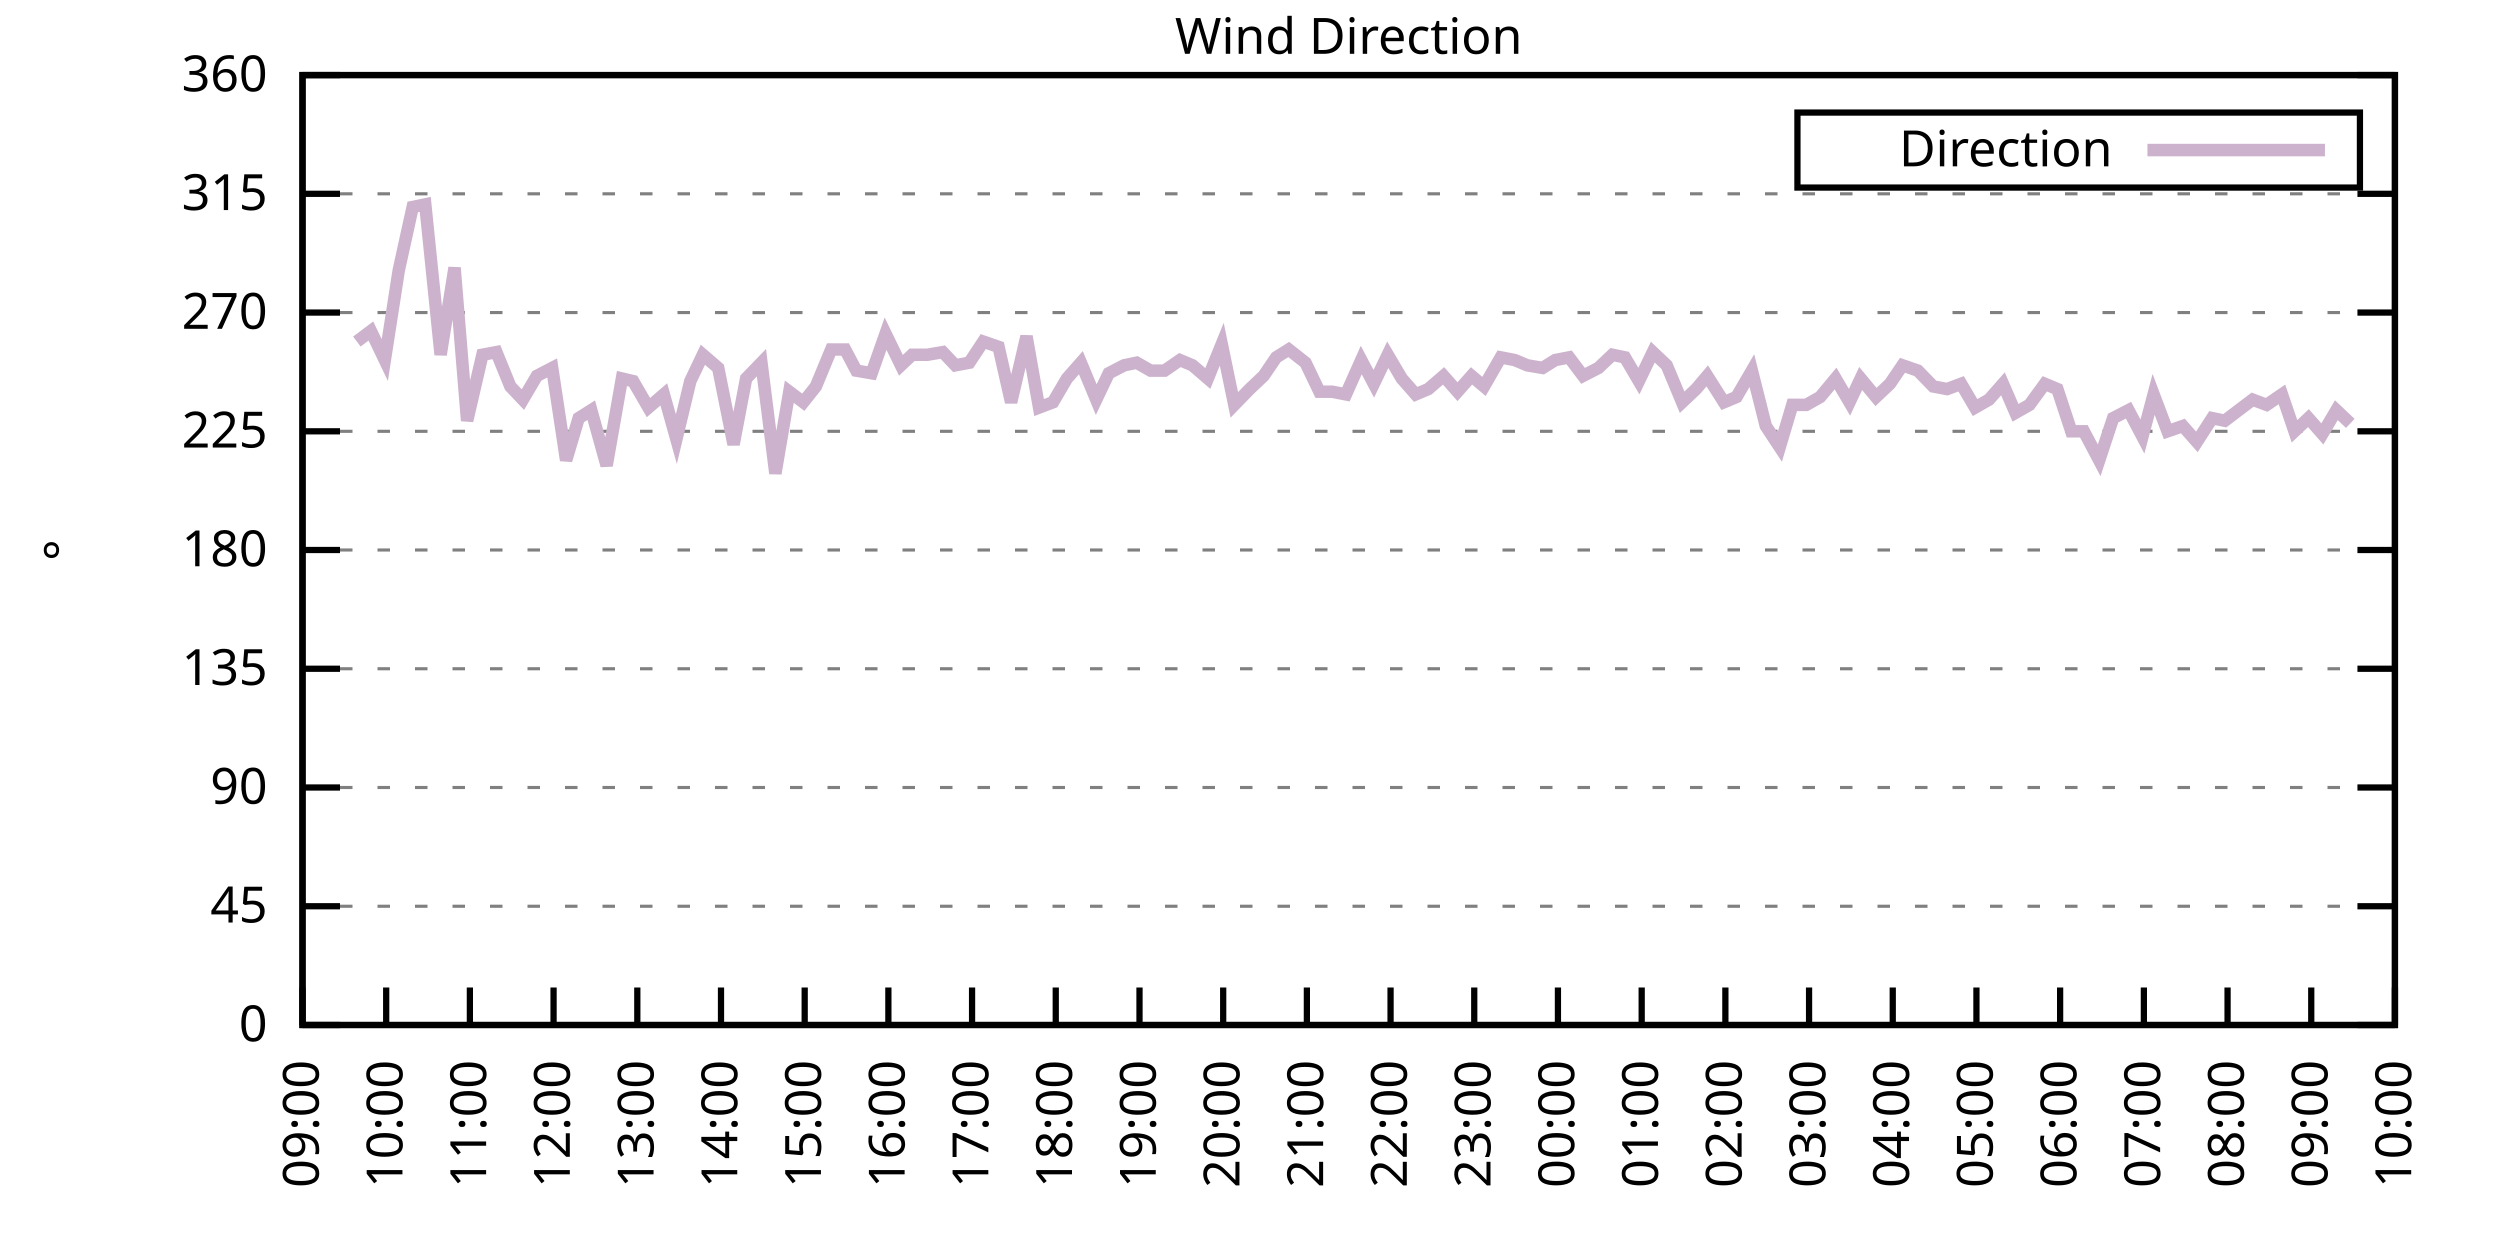
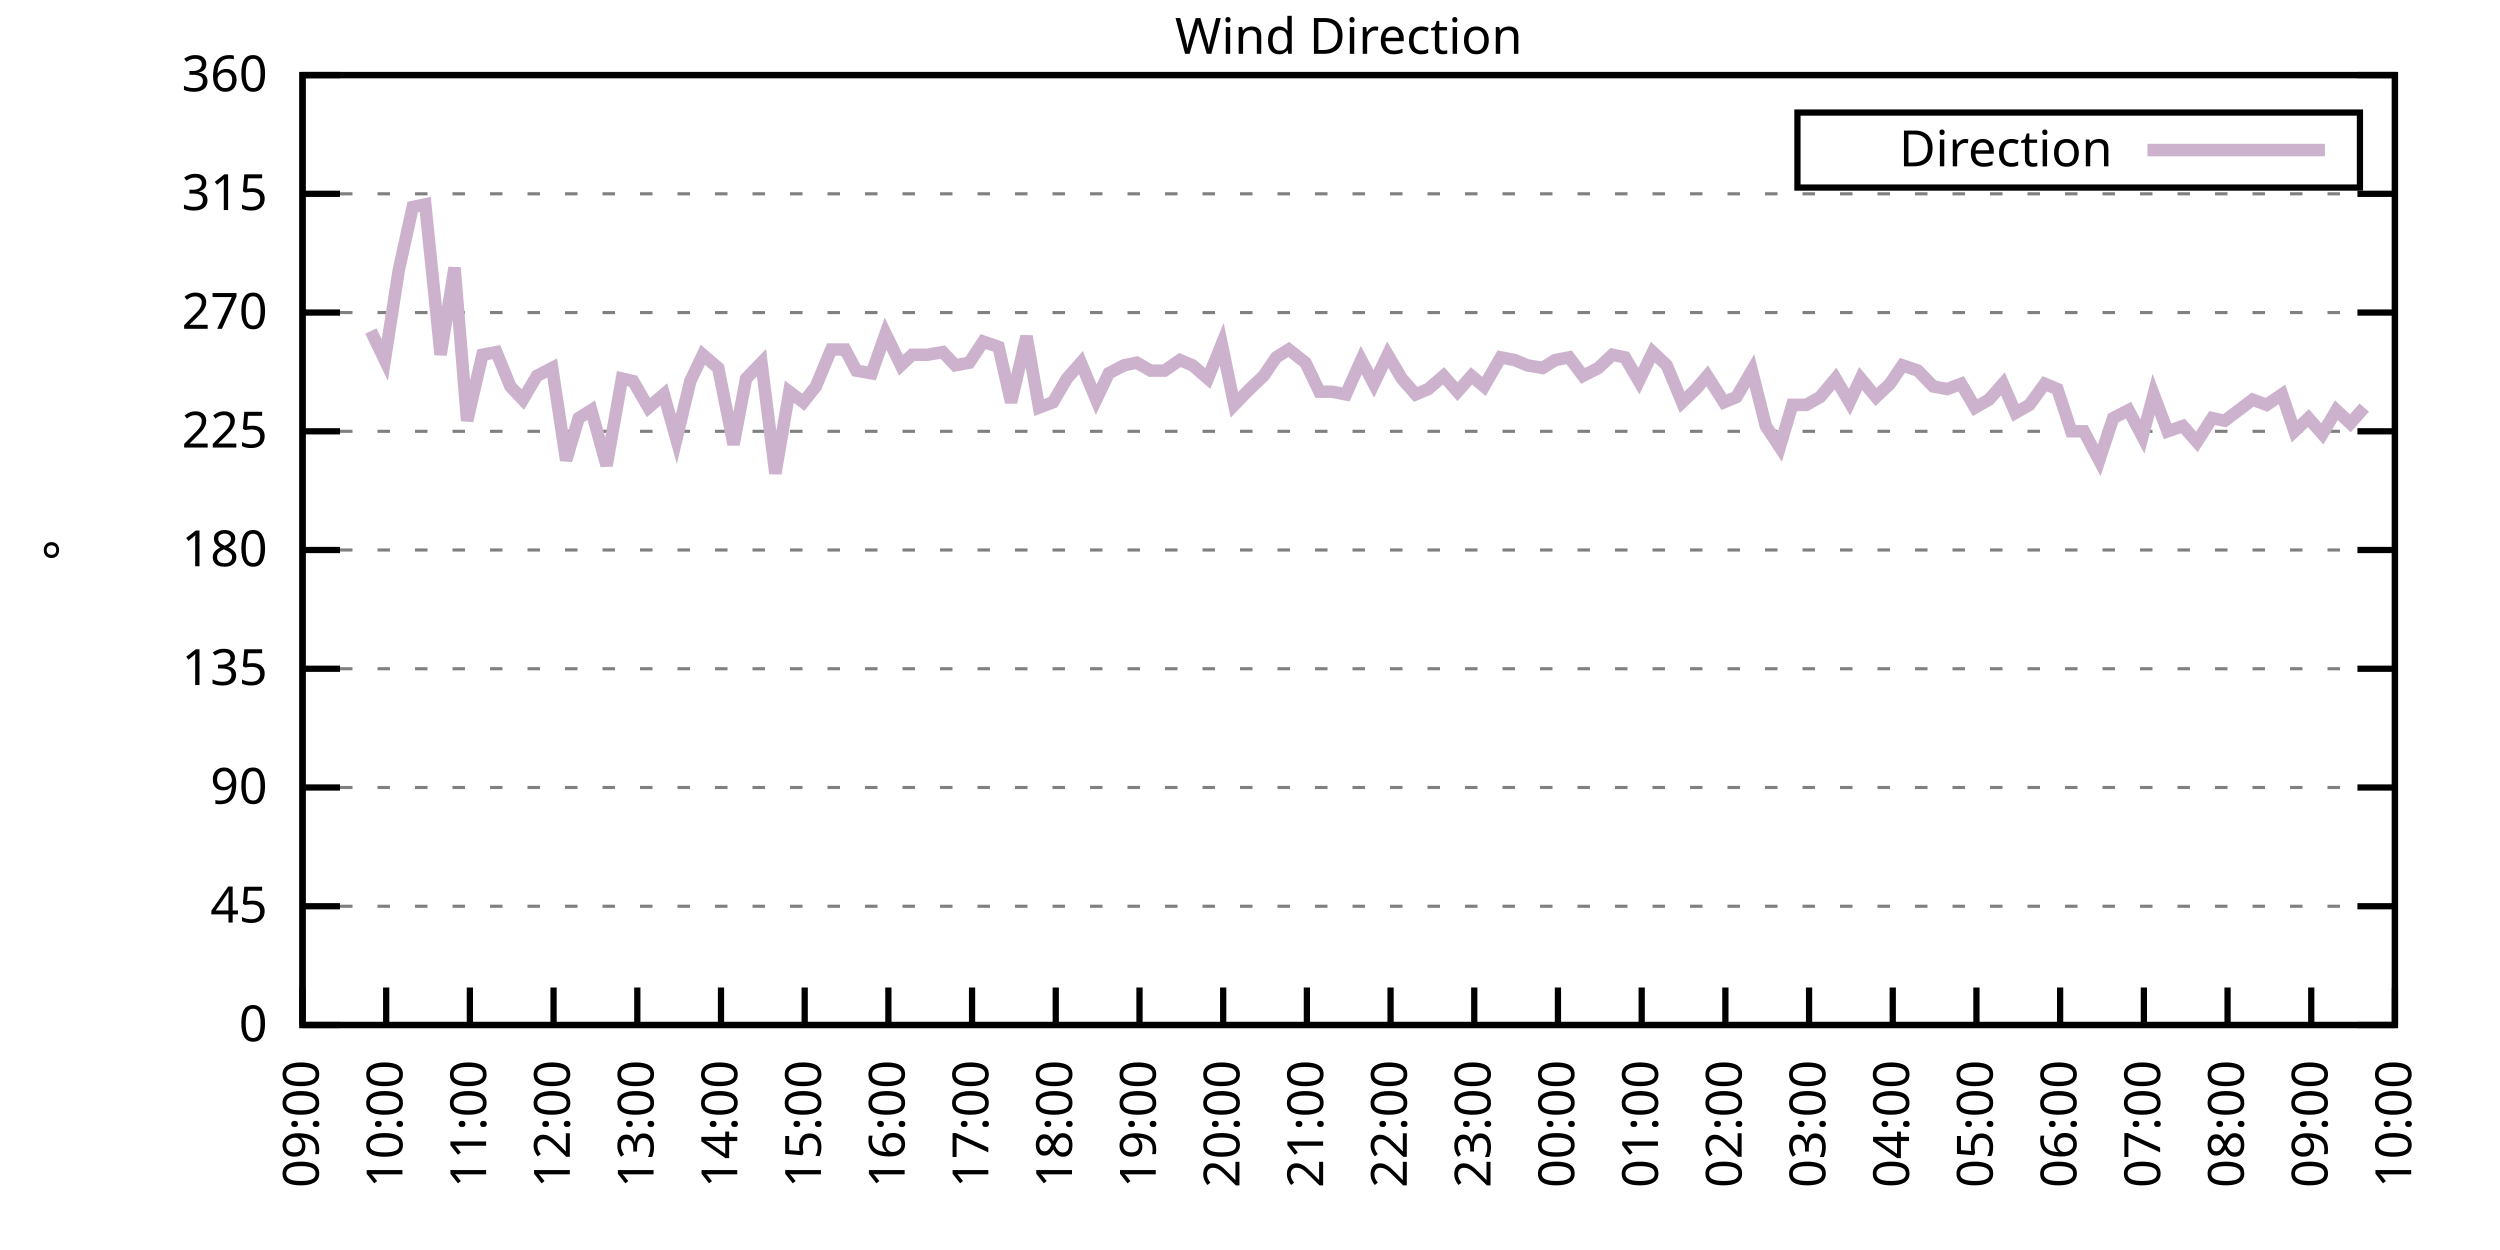
<svg xmlns="http://www.w3.org/2000/svg" xmlns:xlink="http://www.w3.org/1999/xlink" width="400" height="200" viewBox="0 0 400 200">
  <g id="gnuplot_canvas">
    <rect x="0" y="0" width="400" height="200" fill="none" />
    <defs>
      <circle id="gpDot" r="0.5" stroke-width="0.5" stroke="currentColor" />
      <path id="gpPt0" stroke-width="0.333" stroke="currentColor" d="M-1,0 h2 M0,-1 v2" />
      <path id="gpPt1" stroke-width="0.333" stroke="currentColor" d="M-1,-1 L1,1 M1,-1 L-1,1" />
      <path id="gpPt2" stroke-width="0.333" stroke="currentColor" d="M-1,0 L1,0 M0,-1 L0,1 M-1,-1 L1,1 M-1,1 L1,-1" />
      <rect id="gpPt3" stroke-width="0.333" stroke="currentColor" x="-1" y="-1" width="2" height="2" />
      <rect id="gpPt4" stroke-width="0.333" stroke="currentColor" fill="currentColor" x="-1" y="-1" width="2" height="2" />
      <circle id="gpPt5" stroke-width="0.333" stroke="currentColor" cx="0" cy="0" r="1" />
      <use xlink:href="#gpPt5" id="gpPt6" fill="currentColor" stroke="none" />
      <path id="gpPt7" stroke-width="0.333" stroke="currentColor" d="M0,-1.33 L-1.33,0.67 L1.33,0.67 z" />
      <use xlink:href="#gpPt7" id="gpPt8" fill="currentColor" stroke="none" />
      <use xlink:href="#gpPt7" id="gpPt9" stroke="currentColor" transform="rotate(180)" />
      <use xlink:href="#gpPt9" id="gpPt10" fill="currentColor" stroke="none" />
      <use xlink:href="#gpPt3" id="gpPt11" stroke="currentColor" transform="rotate(45)" />
      <use xlink:href="#gpPt11" id="gpPt12" fill="currentColor" stroke="none" />
      <path id="gpPt13" stroke-width="0.333" stroke="currentColor" d="M0,1.330 L1.265,0.411 L0.782,-1.067 L-0.782,-1.076 L-1.265,0.411 z" />
      <use xlink:href="#gpPt13" id="gpPt14" fill="currentColor" stroke="none" />
      <filter id="textbox" filterUnits="objectBoundingBox" x="0" y="0" height="1" width="1">
        <feFlood flood-color="white" flood-opacity="1" result="bgnd" />
        <feComposite in="SourceGraphic" in2="bgnd" operator="atop" />
      </filter>
      <filter id="greybox" filterUnits="objectBoundingBox" x="0" y="0" height="1" width="1">
        <feFlood flood-color="lightgrey" flood-opacity="1" result="grey" />
        <feComposite in="SourceGraphic" in2="grey" operator="atop" />
      </filter>
    </defs>
    <g fill="none" color="white" stroke="currentColor" stroke-width="1.00" stroke-linecap="butt" stroke-linejoin="miter">
</g>
    <g fill="none" color="black" stroke="currentColor" stroke-width="1.00" stroke-linecap="butt" stroke-linejoin="miter">
      <g stroke="none" shape-rendering="crispEdges">
        <polygon fill="rgb(255, 255, 255)" points="48.40,164.00 383.18,164.00 383.18,12.02 48.40,12.02 " />
      </g>
    </g>
    <g fill="none" color="black" stroke="currentColor" stroke-width="1.00" stroke-linecap="butt" stroke-linejoin="miter">
</g>
    <g fill="none" color="black" stroke="black" stroke-width="0.50" stroke-linecap="butt" stroke-linejoin="miter">
</g>
    <g fill="none" color="gray" stroke="currentColor" stroke-width="0.50" stroke-linecap="butt" stroke-linejoin="miter">
      <path stroke="gray" stroke-dasharray="2,4" class="gridline" d="M48.40,164.00 L383.19,164.00  " />
    </g>
    <g fill="none" color="gray" stroke="gray" stroke-width="1.00" stroke-linecap="butt" stroke-linejoin="miter">
</g>
    <g fill="none" color="black" stroke="currentColor" stroke-width="1.00" stroke-linecap="butt" stroke-linejoin="miter">
      <path stroke="black" d="M48.40,164.00 L54.40,164.00 M383.19,164.00 L377.19,164.00  " />
      <g transform="translate(42.80,166.60)" stroke="none" fill="black" font-family="Sans" font-size="8.00" text-anchor="end">
        <text>
          <tspan font-family="Sans"> 0</tspan>
        </text>
      </g>
    </g>
    <g fill="none" color="black" stroke="currentColor" stroke-width="1.00" stroke-linecap="butt" stroke-linejoin="miter">
</g>
    <g fill="none" color="black" stroke="black" stroke-width="0.50" stroke-linecap="butt" stroke-linejoin="miter">
</g>
    <g fill="none" color="gray" stroke="currentColor" stroke-width="0.50" stroke-linecap="butt" stroke-linejoin="miter">
      <path stroke="gray" stroke-dasharray="2,4" class="gridline" d="M48.40,145.00 L383.19,145.00  " />
    </g>
    <g fill="none" color="gray" stroke="gray" stroke-width="1.00" stroke-linecap="butt" stroke-linejoin="miter">
</g>
    <g fill="none" color="black" stroke="currentColor" stroke-width="1.00" stroke-linecap="butt" stroke-linejoin="miter">
      <path stroke="black" d="M48.40,145.00 L54.40,145.00 M383.19,145.00 L377.19,145.00  " />
      <g transform="translate(42.80,147.60)" stroke="none" fill="black" font-family="Sans" font-size="8.00" text-anchor="end">
        <text>
          <tspan font-family="Sans"> 45</tspan>
        </text>
      </g>
    </g>
    <g fill="none" color="black" stroke="currentColor" stroke-width="1.00" stroke-linecap="butt" stroke-linejoin="miter">
</g>
    <g fill="none" color="black" stroke="black" stroke-width="0.50" stroke-linecap="butt" stroke-linejoin="miter">
</g>
    <g fill="none" color="gray" stroke="currentColor" stroke-width="0.50" stroke-linecap="butt" stroke-linejoin="miter">
      <path stroke="gray" stroke-dasharray="2,4" class="gridline" d="M48.40,126.00 L383.19,126.00  " />
    </g>
    <g fill="none" color="gray" stroke="gray" stroke-width="1.00" stroke-linecap="butt" stroke-linejoin="miter">
</g>
    <g fill="none" color="black" stroke="currentColor" stroke-width="1.00" stroke-linecap="butt" stroke-linejoin="miter">
      <path stroke="black" d="M48.40,126.00 L54.40,126.00 M383.19,126.00 L377.19,126.00  " />
      <g transform="translate(42.80,128.60)" stroke="none" fill="black" font-family="Sans" font-size="8.00" text-anchor="end">
        <text>
          <tspan font-family="Sans"> 90</tspan>
        </text>
      </g>
    </g>
    <g fill="none" color="black" stroke="currentColor" stroke-width="1.00" stroke-linecap="butt" stroke-linejoin="miter">
</g>
    <g fill="none" color="black" stroke="black" stroke-width="0.50" stroke-linecap="butt" stroke-linejoin="miter">
</g>
    <g fill="none" color="gray" stroke="currentColor" stroke-width="0.50" stroke-linecap="butt" stroke-linejoin="miter">
      <path stroke="gray" stroke-dasharray="2,4" class="gridline" d="M48.40,107.00 L383.19,107.00  " />
    </g>
    <g fill="none" color="gray" stroke="gray" stroke-width="1.00" stroke-linecap="butt" stroke-linejoin="miter">
</g>
    <g fill="none" color="black" stroke="currentColor" stroke-width="1.00" stroke-linecap="butt" stroke-linejoin="miter">
      <path stroke="black" d="M48.40,107.00 L54.40,107.00 M383.19,107.00 L377.19,107.00  " />
      <g transform="translate(42.80,109.60)" stroke="none" fill="black" font-family="Sans" font-size="8.00" text-anchor="end">
        <text>
          <tspan font-family="Sans"> 135</tspan>
        </text>
      </g>
    </g>
    <g fill="none" color="black" stroke="currentColor" stroke-width="1.00" stroke-linecap="butt" stroke-linejoin="miter">
</g>
    <g fill="none" color="black" stroke="black" stroke-width="0.50" stroke-linecap="butt" stroke-linejoin="miter">
</g>
    <g fill="none" color="gray" stroke="currentColor" stroke-width="0.50" stroke-linecap="butt" stroke-linejoin="miter">
      <path stroke="gray" stroke-dasharray="2,4" class="gridline" d="M48.40,88.00 L383.19,88.00  " />
    </g>
    <g fill="none" color="gray" stroke="gray" stroke-width="1.00" stroke-linecap="butt" stroke-linejoin="miter">
</g>
    <g fill="none" color="black" stroke="currentColor" stroke-width="1.00" stroke-linecap="butt" stroke-linejoin="miter">
      <path stroke="black" d="M48.40,88.00 L54.40,88.00 M383.19,88.00 L377.19,88.00  " />
      <g transform="translate(42.80,90.60)" stroke="none" fill="black" font-family="Sans" font-size="8.00" text-anchor="end">
        <text>
          <tspan font-family="Sans"> 180</tspan>
        </text>
      </g>
    </g>
    <g fill="none" color="black" stroke="currentColor" stroke-width="1.00" stroke-linecap="butt" stroke-linejoin="miter">
</g>
    <g fill="none" color="black" stroke="black" stroke-width="0.50" stroke-linecap="butt" stroke-linejoin="miter">
</g>
    <g fill="none" color="gray" stroke="currentColor" stroke-width="0.50" stroke-linecap="butt" stroke-linejoin="miter">
      <path stroke="gray" stroke-dasharray="2,4" class="gridline" d="M48.40,69.01 L383.19,69.01  " />
    </g>
    <g fill="none" color="gray" stroke="gray" stroke-width="1.00" stroke-linecap="butt" stroke-linejoin="miter">
</g>
    <g fill="none" color="black" stroke="currentColor" stroke-width="1.00" stroke-linecap="butt" stroke-linejoin="miter">
      <path stroke="black" d="M48.40,69.01 L54.40,69.01 M383.19,69.01 L377.19,69.01  " />
      <g transform="translate(42.80,71.61)" stroke="none" fill="black" font-family="Sans" font-size="8.00" text-anchor="end">
        <text>
          <tspan font-family="Sans"> 225</tspan>
        </text>
      </g>
    </g>
    <g fill="none" color="black" stroke="currentColor" stroke-width="1.00" stroke-linecap="butt" stroke-linejoin="miter">
</g>
    <g fill="none" color="black" stroke="black" stroke-width="0.50" stroke-linecap="butt" stroke-linejoin="miter">
</g>
    <g fill="none" color="gray" stroke="currentColor" stroke-width="0.50" stroke-linecap="butt" stroke-linejoin="miter">
      <path stroke="gray" stroke-dasharray="2,4" class="gridline" d="M48.40,50.01 L383.19,50.01  " />
    </g>
    <g fill="none" color="gray" stroke="gray" stroke-width="1.00" stroke-linecap="butt" stroke-linejoin="miter">
</g>
    <g fill="none" color="black" stroke="currentColor" stroke-width="1.00" stroke-linecap="butt" stroke-linejoin="miter">
      <path stroke="black" d="M48.40,50.01 L54.40,50.01 M383.19,50.01 L377.19,50.01  " />
      <g transform="translate(42.80,52.61)" stroke="none" fill="black" font-family="Sans" font-size="8.00" text-anchor="end">
        <text>
          <tspan font-family="Sans"> 270</tspan>
        </text>
      </g>
    </g>
    <g fill="none" color="black" stroke="currentColor" stroke-width="1.00" stroke-linecap="butt" stroke-linejoin="miter">
</g>
    <g fill="none" color="black" stroke="black" stroke-width="0.50" stroke-linecap="butt" stroke-linejoin="miter">
</g>
    <g fill="none" color="gray" stroke="currentColor" stroke-width="0.50" stroke-linecap="butt" stroke-linejoin="miter">
      <path stroke="gray" stroke-dasharray="2,4" class="gridline" d="M48.40,31.01 L383.19,31.01  " />
    </g>
    <g fill="none" color="gray" stroke="gray" stroke-width="1.00" stroke-linecap="butt" stroke-linejoin="miter">
</g>
    <g fill="none" color="black" stroke="currentColor" stroke-width="1.00" stroke-linecap="butt" stroke-linejoin="miter">
      <path stroke="black" d="M48.40,31.01 L54.40,31.01 M383.19,31.01 L377.19,31.01  " />
      <g transform="translate(42.80,33.61)" stroke="none" fill="black" font-family="Sans" font-size="8.00" text-anchor="end">
        <text>
          <tspan font-family="Sans"> 315</tspan>
        </text>
      </g>
    </g>
    <g fill="none" color="black" stroke="currentColor" stroke-width="1.00" stroke-linecap="butt" stroke-linejoin="miter">
</g>
    <g fill="none" color="black" stroke="black" stroke-width="0.50" stroke-linecap="butt" stroke-linejoin="miter">
</g>
    <g fill="none" color="gray" stroke="currentColor" stroke-width="0.50" stroke-linecap="butt" stroke-linejoin="miter">
      <path stroke="gray" stroke-dasharray="2,4" class="gridline" d="M48.40,12.01 L383.19,12.01  " />
    </g>
    <g fill="none" color="gray" stroke="gray" stroke-width="1.00" stroke-linecap="butt" stroke-linejoin="miter">
</g>
    <g fill="none" color="black" stroke="currentColor" stroke-width="1.00" stroke-linecap="butt" stroke-linejoin="miter">
      <path stroke="black" d="M48.40,12.01 L54.40,12.01 M383.19,12.01 L377.19,12.01  " />
      <g transform="translate(42.80,14.61)" stroke="none" fill="black" font-family="Sans" font-size="8.00" text-anchor="end">
        <text>
          <tspan font-family="Sans"> 360</tspan>
        </text>
      </g>
    </g>
    <g fill="none" color="black" stroke="currentColor" stroke-width="1.00" stroke-linecap="butt" stroke-linejoin="miter">
      <path stroke="black" d="M48.40,164.00 L48.40,158.00  " />
      <g transform="translate(51.00,169.60) rotate(270.00)" stroke="none" fill="black" font-family="Sans" font-size="8.00" text-anchor="end">
        <text>
          <tspan font-family="Sans">09:00</tspan>
        </text>
      </g>
    </g>
    <g fill="none" color="black" stroke="currentColor" stroke-width="1.00" stroke-linecap="butt" stroke-linejoin="miter">
      <path stroke="black" d="M61.79,164.00 L61.79,158.00  " />
      <g transform="translate(64.39,169.60) rotate(270.00)" stroke="none" fill="black" font-family="Sans" font-size="8.00" text-anchor="end">
        <text>
          <tspan font-family="Sans">10:00</tspan>
        </text>
      </g>
    </g>
    <g fill="none" color="black" stroke="currentColor" stroke-width="1.00" stroke-linecap="butt" stroke-linejoin="miter">
      <path stroke="black" d="M75.18,164.00 L75.18,158.00  " />
      <g transform="translate(77.78,169.60) rotate(270.00)" stroke="none" fill="black" font-family="Sans" font-size="8.00" text-anchor="end">
        <text>
          <tspan font-family="Sans">11:00</tspan>
        </text>
      </g>
    </g>
    <g fill="none" color="black" stroke="currentColor" stroke-width="1.00" stroke-linecap="butt" stroke-linejoin="miter">
      <path stroke="black" d="M88.57,164.00 L88.57,158.00  " />
      <g transform="translate(91.17,169.60) rotate(270.00)" stroke="none" fill="black" font-family="Sans" font-size="8.00" text-anchor="end">
        <text>
          <tspan font-family="Sans">12:00</tspan>
        </text>
      </g>
    </g>
    <g fill="none" color="black" stroke="currentColor" stroke-width="1.00" stroke-linecap="butt" stroke-linejoin="miter">
      <path stroke="black" d="M101.97,164.00 L101.97,158.00  " />
      <g transform="translate(104.57,169.60) rotate(270.00)" stroke="none" fill="black" font-family="Sans" font-size="8.00" text-anchor="end">
        <text>
          <tspan font-family="Sans">13:00</tspan>
        </text>
      </g>
    </g>
    <g fill="none" color="black" stroke="currentColor" stroke-width="1.00" stroke-linecap="butt" stroke-linejoin="miter">
      <path stroke="black" d="M115.36,164.00 L115.36,158.00  " />
      <g transform="translate(117.96,169.60) rotate(270.00)" stroke="none" fill="black" font-family="Sans" font-size="8.00" text-anchor="end">
        <text>
          <tspan font-family="Sans">14:00</tspan>
        </text>
      </g>
    </g>
    <g fill="none" color="black" stroke="currentColor" stroke-width="1.00" stroke-linecap="butt" stroke-linejoin="miter">
      <path stroke="black" d="M128.75,164.00 L128.75,158.00  " />
      <g transform="translate(131.35,169.60) rotate(270.00)" stroke="none" fill="black" font-family="Sans" font-size="8.00" text-anchor="end">
        <text>
          <tspan font-family="Sans">15:00</tspan>
        </text>
      </g>
    </g>
    <g fill="none" color="black" stroke="currentColor" stroke-width="1.00" stroke-linecap="butt" stroke-linejoin="miter">
      <path stroke="black" d="M142.14,164.00 L142.14,158.00  " />
      <g transform="translate(144.74,169.60) rotate(270.00)" stroke="none" fill="black" font-family="Sans" font-size="8.00" text-anchor="end">
        <text>
          <tspan font-family="Sans">16:00</tspan>
        </text>
      </g>
    </g>
    <g fill="none" color="black" stroke="currentColor" stroke-width="1.00" stroke-linecap="butt" stroke-linejoin="miter">
      <path stroke="black" d="M155.53,164.00 L155.53,158.00  " />
      <g transform="translate(158.13,169.60) rotate(270.00)" stroke="none" fill="black" font-family="Sans" font-size="8.00" text-anchor="end">
        <text>
          <tspan font-family="Sans">17:00</tspan>
        </text>
      </g>
    </g>
    <g fill="none" color="black" stroke="currentColor" stroke-width="1.00" stroke-linecap="butt" stroke-linejoin="miter">
      <path stroke="black" d="M168.92,164.00 L168.92,158.00  " />
      <g transform="translate(171.52,169.60) rotate(270.00)" stroke="none" fill="black" font-family="Sans" font-size="8.00" text-anchor="end">
        <text>
          <tspan font-family="Sans">18:00</tspan>
        </text>
      </g>
    </g>
    <g fill="none" color="black" stroke="currentColor" stroke-width="1.00" stroke-linecap="butt" stroke-linejoin="miter">
      <path stroke="black" d="M182.32,164.00 L182.32,158.00  " />
      <g transform="translate(184.92,169.60) rotate(270.00)" stroke="none" fill="black" font-family="Sans" font-size="8.00" text-anchor="end">
        <text>
          <tspan font-family="Sans">19:00</tspan>
        </text>
      </g>
    </g>
    <g fill="none" color="black" stroke="currentColor" stroke-width="1.00" stroke-linecap="butt" stroke-linejoin="miter">
      <path stroke="black" d="M195.71,164.00 L195.71,158.00  " />
      <g transform="translate(198.31,169.60) rotate(270.00)" stroke="none" fill="black" font-family="Sans" font-size="8.00" text-anchor="end">
        <text>
          <tspan font-family="Sans">20:00</tspan>
        </text>
      </g>
    </g>
    <g fill="none" color="black" stroke="currentColor" stroke-width="1.00" stroke-linecap="butt" stroke-linejoin="miter">
      <path stroke="black" d="M209.10,164.00 L209.10,158.00  " />
      <g transform="translate(211.70,169.60) rotate(270.00)" stroke="none" fill="black" font-family="Sans" font-size="8.00" text-anchor="end">
        <text>
          <tspan font-family="Sans">21:00</tspan>
        </text>
      </g>
    </g>
    <g fill="none" color="black" stroke="currentColor" stroke-width="1.00" stroke-linecap="butt" stroke-linejoin="miter">
      <path stroke="black" d="M222.49,164.00 L222.49,158.00  " />
      <g transform="translate(225.09,169.60) rotate(270.00)" stroke="none" fill="black" font-family="Sans" font-size="8.00" text-anchor="end">
        <text>
          <tspan font-family="Sans">22:00</tspan>
        </text>
      </g>
    </g>
    <g fill="none" color="black" stroke="currentColor" stroke-width="1.00" stroke-linecap="butt" stroke-linejoin="miter">
      <path stroke="black" d="M235.88,164.00 L235.88,158.00  " />
      <g transform="translate(238.48,169.60) rotate(270.00)" stroke="none" fill="black" font-family="Sans" font-size="8.00" text-anchor="end">
        <text>
          <tspan font-family="Sans">23:00</tspan>
        </text>
      </g>
    </g>
    <g fill="none" color="black" stroke="currentColor" stroke-width="1.00" stroke-linecap="butt" stroke-linejoin="miter">
      <path stroke="black" d="M249.27,164.00 L249.27,158.00  " />
      <g transform="translate(251.87,169.60) rotate(270.00)" stroke="none" fill="black" font-family="Sans" font-size="8.00" text-anchor="end">
        <text>
          <tspan font-family="Sans">00:00</tspan>
        </text>
      </g>
    </g>
    <g fill="none" color="black" stroke="currentColor" stroke-width="1.00" stroke-linecap="butt" stroke-linejoin="miter">
      <path stroke="black" d="M262.67,164.00 L262.67,158.00  " />
      <g transform="translate(265.27,169.60) rotate(270.00)" stroke="none" fill="black" font-family="Sans" font-size="8.00" text-anchor="end">
        <text>
          <tspan font-family="Sans">01:00</tspan>
        </text>
      </g>
    </g>
    <g fill="none" color="black" stroke="currentColor" stroke-width="1.00" stroke-linecap="butt" stroke-linejoin="miter">
      <path stroke="black" d="M276.06,164.00 L276.06,158.00  " />
      <g transform="translate(278.66,169.60) rotate(270.00)" stroke="none" fill="black" font-family="Sans" font-size="8.00" text-anchor="end">
        <text>
          <tspan font-family="Sans">02:00</tspan>
        </text>
      </g>
    </g>
    <g fill="none" color="black" stroke="currentColor" stroke-width="1.00" stroke-linecap="butt" stroke-linejoin="miter">
      <path stroke="black" d="M289.45,164.00 L289.45,158.00  " />
      <g transform="translate(292.05,169.60) rotate(270.00)" stroke="none" fill="black" font-family="Sans" font-size="8.00" text-anchor="end">
        <text>
          <tspan font-family="Sans">03:00</tspan>
        </text>
      </g>
    </g>
    <g fill="none" color="black" stroke="currentColor" stroke-width="1.00" stroke-linecap="butt" stroke-linejoin="miter">
      <path stroke="black" d="M302.84,164.00 L302.84,158.00  " />
      <g transform="translate(305.44,169.60) rotate(270.00)" stroke="none" fill="black" font-family="Sans" font-size="8.00" text-anchor="end">
        <text>
          <tspan font-family="Sans">04:00</tspan>
        </text>
      </g>
    </g>
    <g fill="none" color="black" stroke="currentColor" stroke-width="1.00" stroke-linecap="butt" stroke-linejoin="miter">
      <path stroke="black" d="M316.23,164.00 L316.23,158.00  " />
      <g transform="translate(318.83,169.60) rotate(270.00)" stroke="none" fill="black" font-family="Sans" font-size="8.00" text-anchor="end">
        <text>
          <tspan font-family="Sans">05:00</tspan>
        </text>
      </g>
    </g>
    <g fill="none" color="black" stroke="currentColor" stroke-width="1.00" stroke-linecap="butt" stroke-linejoin="miter">
      <path stroke="black" d="M329.62,164.00 L329.62,158.00  " />
      <g transform="translate(332.22,169.60) rotate(270.00)" stroke="none" fill="black" font-family="Sans" font-size="8.00" text-anchor="end">
        <text>
          <tspan font-family="Sans">06:00</tspan>
        </text>
      </g>
    </g>
    <g fill="none" color="black" stroke="currentColor" stroke-width="1.00" stroke-linecap="butt" stroke-linejoin="miter">
      <path stroke="black" d="M343.02,164.00 L343.02,158.00  " />
      <g transform="translate(345.62,169.60) rotate(270.00)" stroke="none" fill="black" font-family="Sans" font-size="8.00" text-anchor="end">
        <text>
          <tspan font-family="Sans">07:00</tspan>
        </text>
      </g>
    </g>
    <g fill="none" color="black" stroke="currentColor" stroke-width="1.00" stroke-linecap="butt" stroke-linejoin="miter">
      <path stroke="black" d="M356.41,164.00 L356.41,158.00  " />
      <g transform="translate(359.01,169.60) rotate(270.00)" stroke="none" fill="black" font-family="Sans" font-size="8.00" text-anchor="end">
        <text>
          <tspan font-family="Sans">08:00</tspan>
        </text>
      </g>
    </g>
    <g fill="none" color="black" stroke="currentColor" stroke-width="1.00" stroke-linecap="butt" stroke-linejoin="miter">
      <path stroke="black" d="M369.80,164.00 L369.80,158.00  " />
      <g transform="translate(372.40,169.60) rotate(270.00)" stroke="none" fill="black" font-family="Sans" font-size="8.00" text-anchor="end">
        <text>
          <tspan font-family="Sans">09:00</tspan>
        </text>
      </g>
    </g>
    <g fill="none" color="black" stroke="currentColor" stroke-width="1.00" stroke-linecap="butt" stroke-linejoin="miter">
      <path stroke="black" d="M383.19,164.00 L383.19,158.00  " />
      <g transform="translate(385.79,169.60) rotate(270.00)" stroke="none" fill="black" font-family="Sans" font-size="8.00" text-anchor="end">
        <text>
          <tspan font-family="Sans">10:00</tspan>
        </text>
      </g>
    </g>
    <g fill="none" color="black" stroke="currentColor" stroke-width="1.00" stroke-linecap="butt" stroke-linejoin="miter">
</g>
    <g fill="none" color="black" stroke="currentColor" stroke-width="1.00" stroke-linecap="butt" stroke-linejoin="miter">
      <path stroke="black" d="M48.40,12.01 L48.40,164.00 L383.19,164.00 L383.19,12.01 L48.40,12.01 Z  " />
    </g>
    <g fill="none" color="black" stroke="currentColor" stroke-width="1.00" stroke-linecap="butt" stroke-linejoin="miter">
</g>
    <g fill="none" color="black" stroke="currentColor" stroke-width="1.00" stroke-linecap="butt" stroke-linejoin="miter">
      <path stroke="black" d="M287.59,30.01 L287.59,18.01 L377.59,18.01 L377.59,30.01 L287.59,30.01 Z  " />
    </g>
    <g id="Wind_direction_plot_1">
      <g fill="none" color="white" stroke="black" stroke-width="2.00" stroke-linecap="butt" stroke-linejoin="miter">
</g>
      <g fill="none" color="black" stroke="currentColor" stroke-width="2.00" stroke-linecap="butt" stroke-linejoin="miter">
        <g transform="translate(337.99,26.61)" stroke="none" fill="black" font-family="Sans" font-size="8.00" text-anchor="end">
          <text>
            <tspan font-family="Sans">Direction</tspan>
          </text>
        </g>
      </g>
      <g fill="none" color="black" stroke="currentColor" stroke-width="2.00" stroke-linecap="butt" stroke-linejoin="miter">
-         <path stroke="rgb(204, 178, 204)" d="M343.59,24.01 L371.99,24.01 M57.10,54.65 L59.34,52.96 L61.57,57.61 L63.80,43.25 L66.03,33.12 L68.04,32.70   L70.50,56.76 L72.73,42.83 L74.74,67.32 L77.19,56.76 L79.42,56.34 L81.66,61.83 L83.66,63.94 L85.90,60.14   L88.35,58.87 L90.58,73.65 L92.59,66.90 L94.60,65.63 L97.06,74.49 L99.51,60.56 L101.30,60.98 L103.75,65.21   L106.21,63.10 L108.22,70.27 L110.45,60.98 L112.46,56.76 L114.91,58.87 L117.37,71.12 L119.38,60.56 L121.83,58.03   L124.06,75.76 L126.29,62.67 L128.53,64.36 L130.54,61.83 L132.99,55.92 L135.22,55.92 L137.01,59.30 L139.46,59.72   L141.69,53.39 L144.15,58.45 L145.94,56.76 L148.39,56.76 L150.85,56.34 L152.85,58.45 L155.09,58.03 L157.32,54.65   L159.77,55.50 L161.78,64.36 L164.24,53.81 L166.25,65.21 L168.48,64.36 L170.71,60.56 L172.94,58.03 L175.40,63.94   L177.41,59.72 L179.86,58.45 L181.87,58.03 L184.10,59.30 L186.33,59.30 L188.79,57.61 L190.80,58.45 L193.25,60.56   L195.48,55.07 L197.49,64.78 L199.95,62.25 L202.18,60.14 L204.19,57.18 L206.20,55.92 L208.88,58.03 L211.11,62.67   L213.12,62.67 L215.35,63.10 L217.80,57.61 L219.81,61.41 L222.04,56.76 L224.28,60.56 L226.51,63.10 L228.52,62.25   L230.97,60.14 L233.20,62.67 L235.44,60.14 L237.44,61.83 L240.12,57.18 L242.36,57.61 L244.36,58.45 L246.82,58.87   L248.83,57.61 L251.06,57.18 L253.29,60.14 L255.75,58.87 L257.98,56.76 L259.99,57.18 L262.22,60.98 L264.45,56.34   L266.68,58.45 L269.14,64.36 L271.37,62.25 L273.16,60.14 L275.83,64.36 L277.84,63.52 L280.30,59.30 L282.53,68.16   L284.76,71.54 L286.77,64.78 L289.00,64.78 L291.23,63.52 L293.69,60.56 L295.92,64.36 L297.71,60.56 L300.16,63.52   L302.39,61.41 L304.40,58.45 L306.86,59.30 L309.31,61.83 L311.54,62.25 L313.78,61.41 L316.01,65.21 L318.24,63.94   L320.47,61.41 L322.48,66.05 L324.71,64.78 L327.17,61.41 L329.18,62.25 L331.41,69.01 L333.42,69.01 L335.87,73.65   L338.10,66.90 L340.56,65.63 L342.79,69.85 L344.58,63.10 L346.81,69.01 L349.26,68.16 L351.50,70.70 L353.95,66.90   L355.96,67.32 L358.19,65.63 L360.42,63.94 L362.66,64.78 L365.11,63.10 L367.12,69.01 L369.35,66.90 L371.58,69.43   L373.82,65.63 L376.05,67.74  " />
+         <path stroke="rgb(204, 178, 204)" d="M343.59,24.01 L371.99,24.01 M59.34,52.96 L61.57,57.61 L63.80,43.25 L66.03,33.12 L68.04,32.70 L70.50,56.76   L72.73,42.83 L74.74,67.32 L77.19,56.76 L79.42,56.34 L81.66,61.83 L83.66,63.94 L85.90,60.14 L88.35,58.87   L90.58,73.65 L92.59,66.90 L94.60,65.63 L97.06,74.49 L99.51,60.56 L101.30,60.98 L103.75,65.21 L106.21,63.10   L108.22,70.27 L110.45,60.98 L112.46,56.76 L114.91,58.87 L117.37,71.12 L119.38,60.56 L121.83,58.03 L124.06,75.76   L126.29,62.67 L128.53,64.36 L130.54,61.83 L132.99,55.92 L135.22,55.92 L137.01,59.30 L139.46,59.72 L141.69,53.39   L144.15,58.45 L145.94,56.76 L148.39,56.76 L150.85,56.34 L152.85,58.45 L155.09,58.03 L157.32,54.65 L159.77,55.50   L161.78,64.36 L164.24,53.81 L166.25,65.21 L168.48,64.36 L170.71,60.56 L172.94,58.03 L175.40,63.94 L177.41,59.72   L179.86,58.45 L181.87,58.03 L184.10,59.30 L186.33,59.30 L188.79,57.61 L190.80,58.45 L193.25,60.56 L195.48,55.07   L197.49,64.78 L199.95,62.25 L202.18,60.14 L204.19,57.18 L206.20,55.92 L208.88,58.03 L211.11,62.67 L213.12,62.67   L215.35,63.10 L217.80,57.61 L219.81,61.41 L222.04,56.76 L224.28,60.56 L226.51,63.10 L228.52,62.25 L230.97,60.14   L233.20,62.67 L235.44,60.14 L237.44,61.83 L240.12,57.18 L242.36,57.61 L244.36,58.45 L246.82,58.87 L248.83,57.61   L251.06,57.18 L253.29,60.14 L255.75,58.87 L257.98,56.76 L259.99,57.18 L262.22,60.98 L264.45,56.34 L266.68,58.45   L269.14,64.36 L271.37,62.25 L273.16,60.14 L275.83,64.36 L277.84,63.52 L280.30,59.30 L282.53,68.16 L284.76,71.54   L286.77,64.78 L289.00,64.78 L291.23,63.52 L293.69,60.56 L295.92,64.36 L297.71,60.56 L300.16,63.52 L302.39,61.41   L304.40,58.45 L306.86,59.30 L309.31,61.83 L311.54,62.25 L313.78,61.41 L316.01,65.21 L318.24,63.94 L320.47,61.41   L322.48,66.05 L324.71,64.78 L327.17,61.41 L329.18,62.25 L331.41,69.01 L333.42,69.01 L335.87,73.65 L338.10,66.90   L340.56,65.63 L342.79,69.85 L344.58,63.10 L346.81,69.01 L349.26,68.16 L351.50,70.70 L353.95,66.90 L355.96,67.32   L358.19,65.63 L360.42,63.94 L362.66,64.78 L365.11,63.10 L367.12,69.01 L369.35,66.90 L371.58,69.43 L373.82,65.63   L376.05,67.74 L378.28,65.21  " />
      </g>
    </g>
    <g fill="none" color="black" stroke="currentColor" stroke-width="2.00" stroke-linecap="butt" stroke-linejoin="miter">
</g>
    <g fill="none" color="black" stroke="black" stroke-width="1.00" stroke-linecap="butt" stroke-linejoin="miter">
</g>
    <g fill="none" color="black" stroke="currentColor" stroke-width="1.00" stroke-linecap="butt" stroke-linejoin="miter">
      <path stroke="black" d="M48.40,12.01 L48.40,164.00 L383.19,164.00 L383.19,12.01 L48.40,12.01 Z  " />
      <g transform="translate(12.80,88.01) rotate(270.00)" stroke="none" fill="black" font-family="Sans" font-size="8.00" text-anchor="middle">
        <text>
          <tspan font-family="Sans">°</tspan>
        </text>
      </g>
    </g>
    <g fill="none" color="black" stroke="currentColor" stroke-width="1.00" stroke-linecap="butt" stroke-linejoin="miter">
</g>
    <g fill="none" color="black" stroke="currentColor" stroke-width="1.00" stroke-linecap="butt" stroke-linejoin="miter">
      <g transform="translate(215.79,8.61)" stroke="none" fill="black" font-family="Sans" font-size="8.00" text-anchor="middle">
        <text>
          <tspan font-family="Sans">Wind Direction</tspan>
        </text>
      </g>
    </g>
    <g fill="none" color="black" stroke="currentColor" stroke-width="1.00" stroke-linecap="butt" stroke-linejoin="miter">
</g>
  </g>
</svg>
